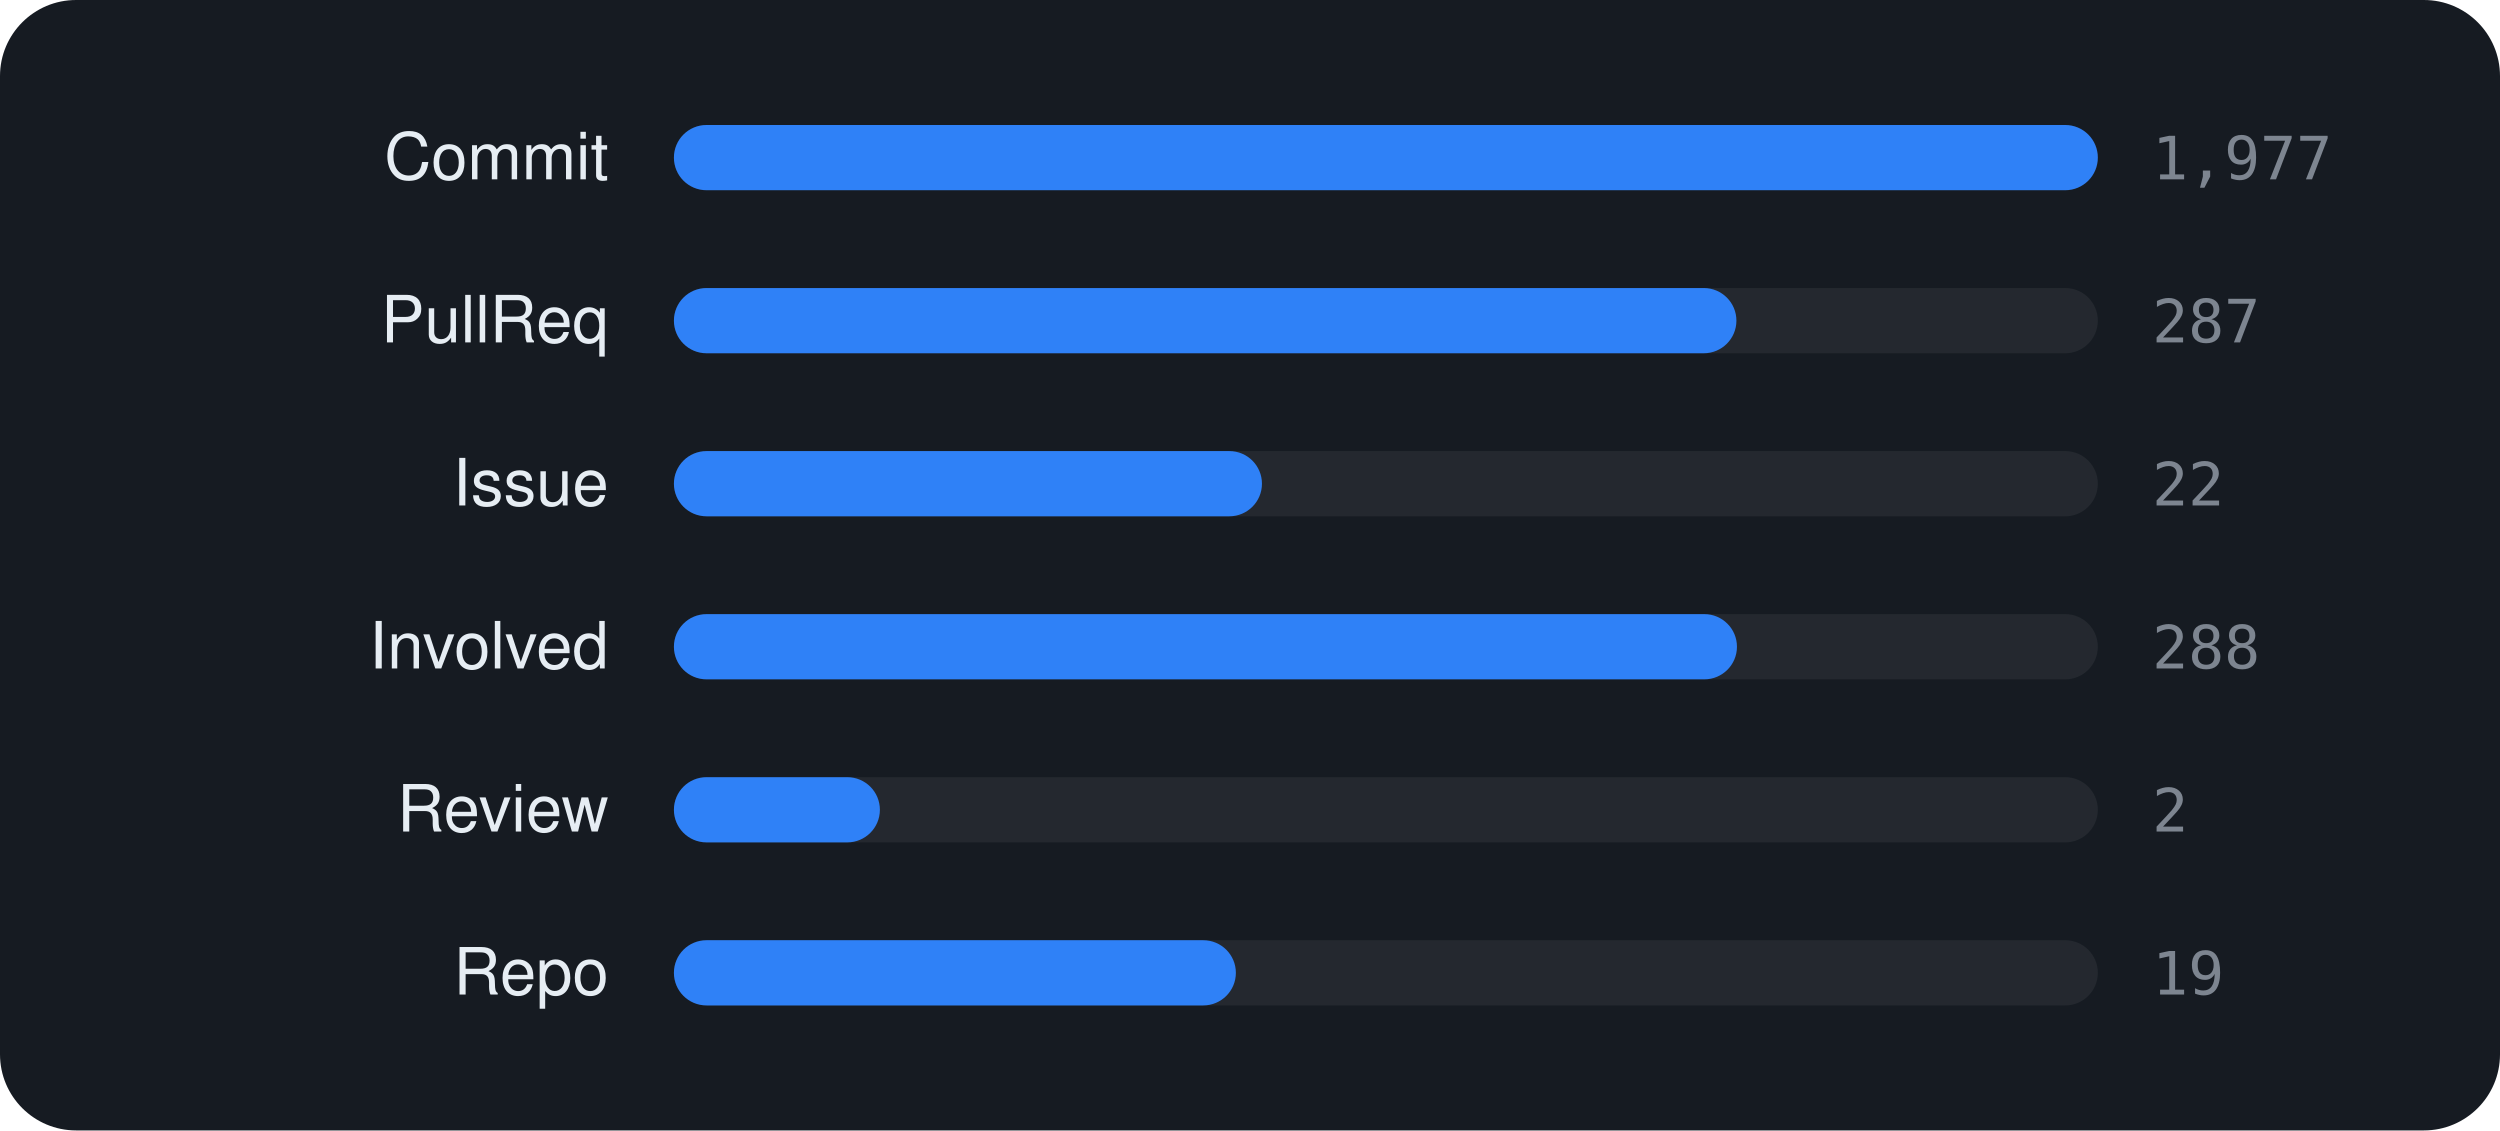
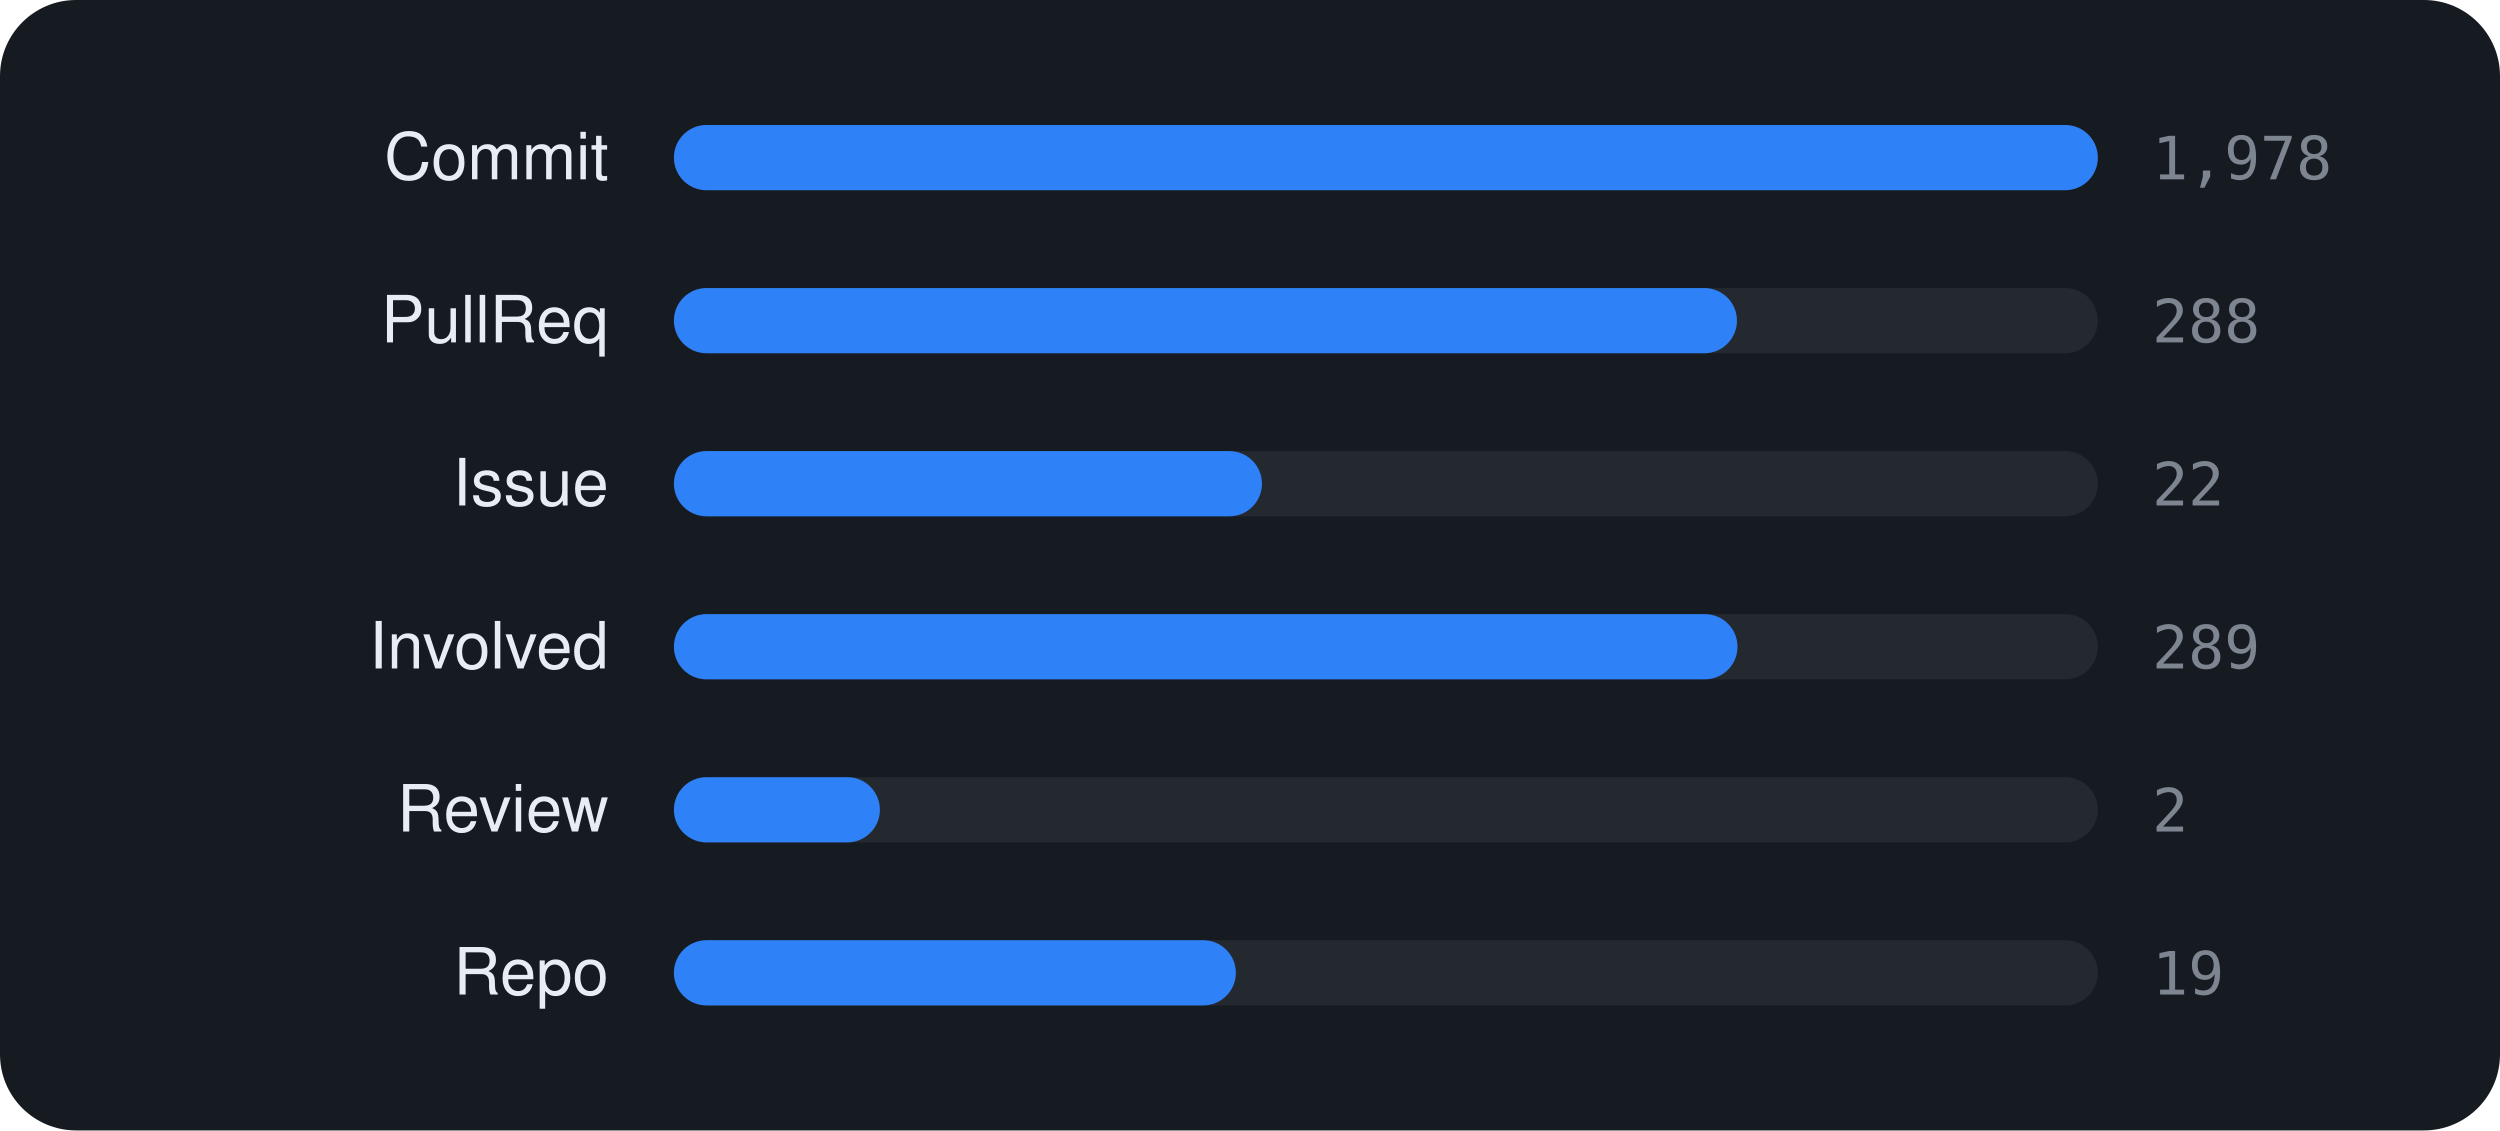
<svg xmlns="http://www.w3.org/2000/svg" viewBox="0 0 460 208" width="460" height="208" font-family="-apple-system,BlinkMacSystemFont,'Segoe UI',Helvetica,Arial,sans-serif">
  <rect width="460" height="208" rx="14" fill="#161b22" />
  <text x="112" y="33" text-anchor="end" font-size="12" fill="#e6edf3">Commit</text>
  <rect x="124" y="23" width="262" height="12" rx="6" fill="rgba(255,255,255,0.06)" />
  <rect x="124" y="23" width="262.0" height="12" rx="6" fill="#2f81f7" />
-   <text x="396" y="33" font-size="11" font-family="monospace" fill="#7d8590">1,977</text>
+   <text x="396" y="33" font-size="11" font-family="monospace" fill="#7d8590">1,978</text>
  <text x="112" y="63" text-anchor="end" font-size="12" fill="#e6edf3">PullReq</text>
  <rect x="124" y="53" width="262" height="12" rx="6" fill="rgba(255,255,255,0.06)" />
-   <rect x="124" y="53" width="195.5" height="12" rx="6" fill="#2f81f7" />
-   <text x="396" y="63" font-size="11" font-family="monospace" fill="#7d8590">287</text>
+   <rect x="124" y="53" width="195.6" height="12" rx="6" fill="#2f81f7" />
+   <text x="396" y="63" font-size="11" font-family="monospace" fill="#7d8590">288</text>
  <text x="112" y="93" text-anchor="end" font-size="12" fill="#e6edf3">Issue</text>
  <rect x="124" y="83" width="262" height="12" rx="6" fill="rgba(255,255,255,0.06)" />
  <rect x="124" y="83" width="108.2" height="12" rx="6" fill="#2f81f7" />
  <text x="396" y="93" font-size="11" font-family="monospace" fill="#7d8590">22</text>
  <text x="112" y="123" text-anchor="end" font-size="12" fill="#e6edf3">Involved</text>
  <rect x="124" y="113" width="262" height="12" rx="6" fill="rgba(255,255,255,0.06)" />
-   <rect x="124" y="113" width="195.6" height="12" rx="6" fill="#2f81f7" />
-   <text x="396" y="123" font-size="11" font-family="monospace" fill="#7d8590">288</text>
+   <rect x="124" y="113" width="195.7" height="12" rx="6" fill="#2f81f7" />
+   <text x="396" y="123" font-size="11" font-family="monospace" fill="#7d8590">289</text>
  <text x="112" y="153" text-anchor="end" font-size="12" fill="#e6edf3">Review</text>
  <rect x="124" y="143" width="262" height="12" rx="6" fill="rgba(255,255,255,0.06)" />
  <rect x="124" y="143" width="37.9" height="12" rx="6" fill="#2f81f7" />
  <text x="396" y="153" font-size="11" font-family="monospace" fill="#7d8590">2</text>
  <text x="112" y="183" text-anchor="end" font-size="12" fill="#e6edf3">Repo</text>
  <rect x="124" y="173" width="262" height="12" rx="6" fill="rgba(255,255,255,0.06)" />
  <rect x="124" y="173" width="103.4" height="12" rx="6" fill="#2f81f7" />
  <text x="396" y="183" font-size="11" font-family="monospace" fill="#7d8590">19</text>
</svg>
